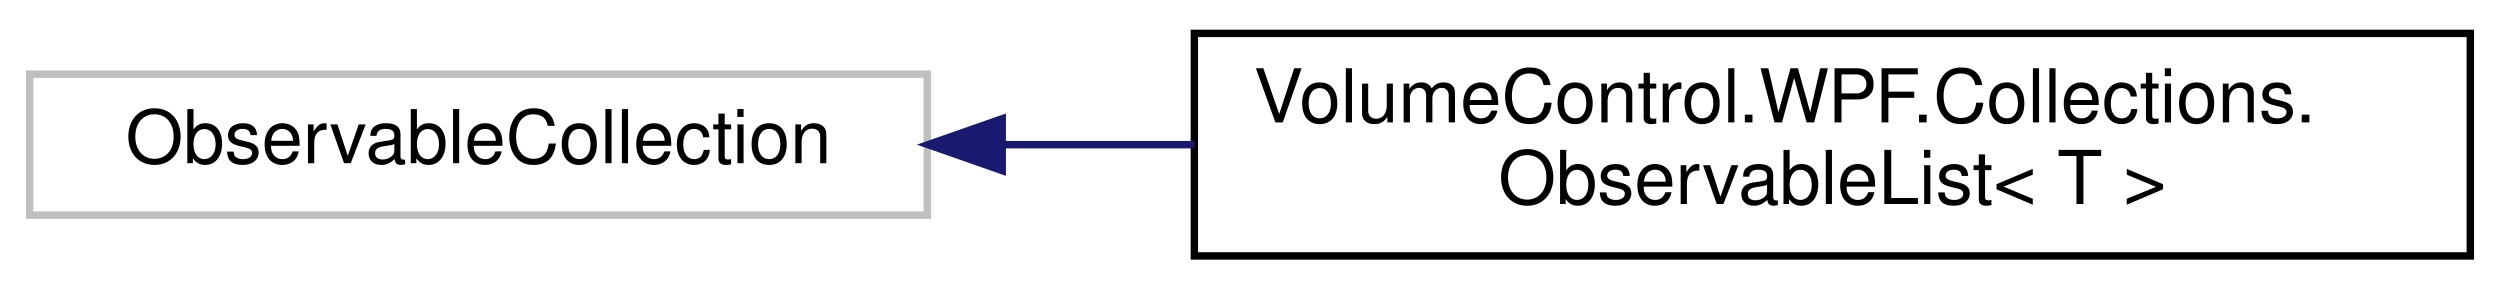
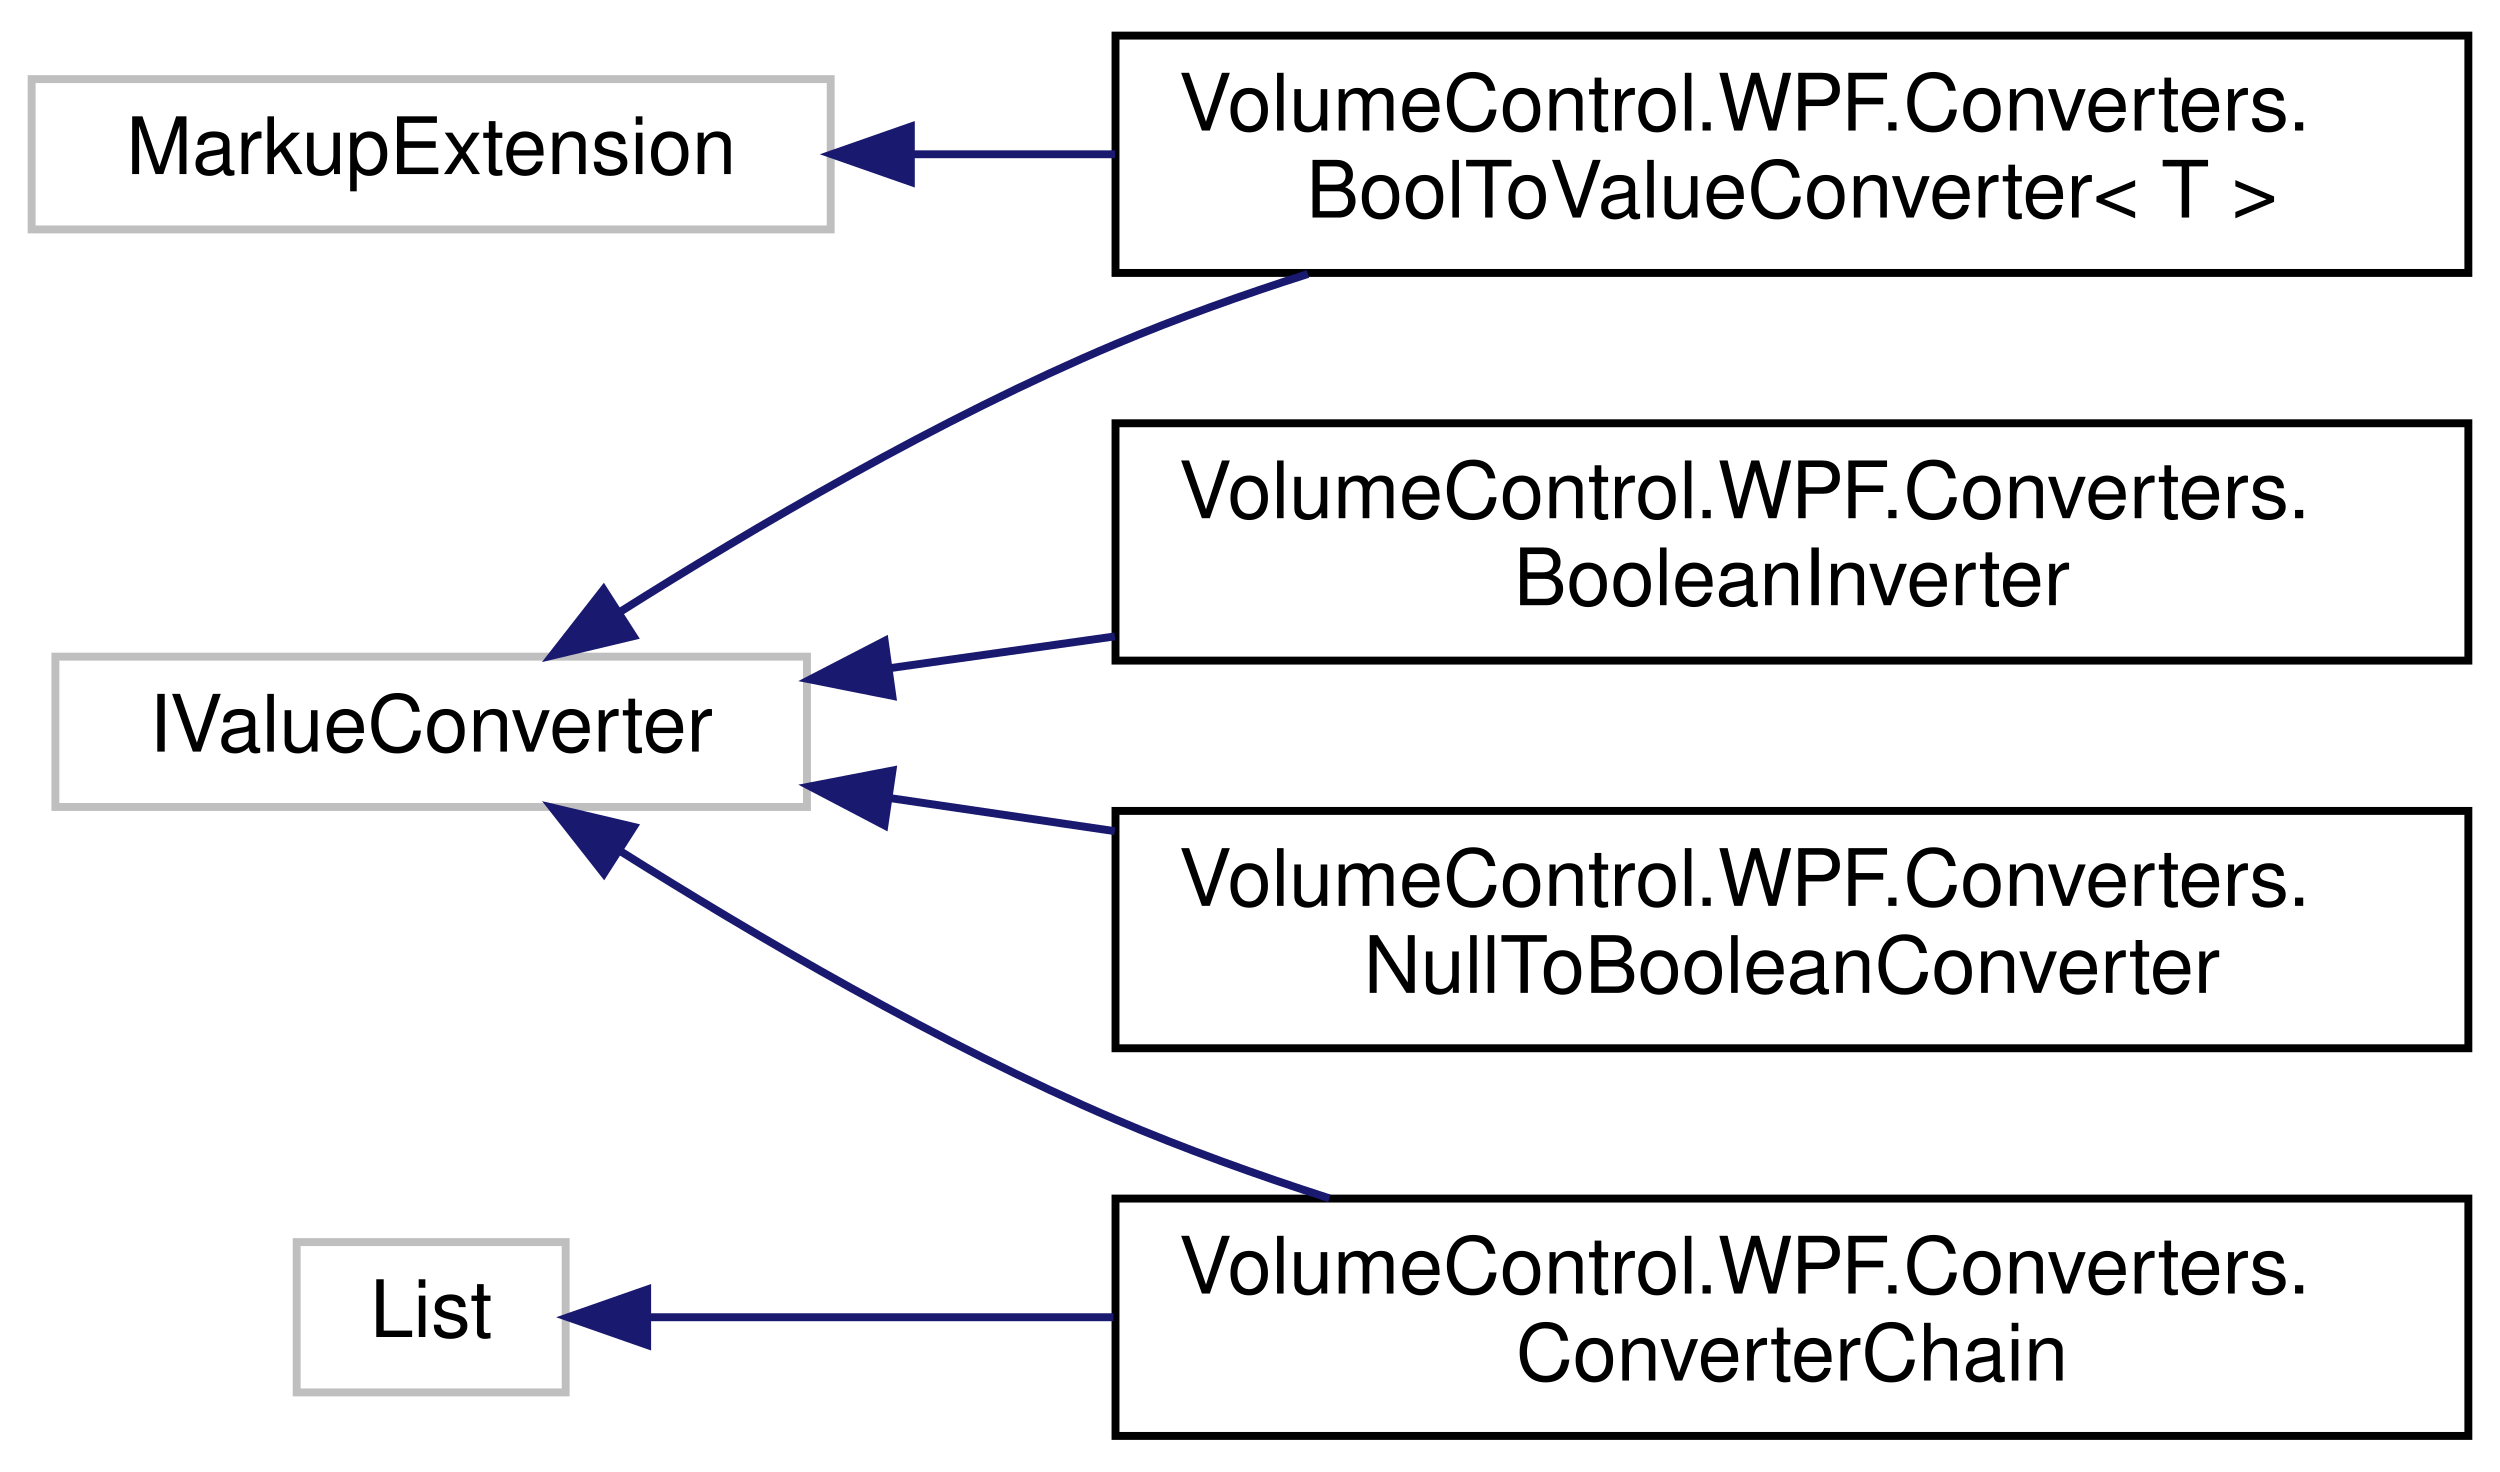
- <svg xmlns="http://www.w3.org/2000/svg" xmlns:xlink="http://www.w3.org/1999/xlink" width="337pt" height="39pt" viewBox="0.00 0.00 337.00 39.00">
-   <g id="graph0" class="graph" transform="scale(1 1) rotate(0) translate(4 35)">
+ <svg xmlns="http://www.w3.org/2000/svg" xmlns:xlink="http://www.w3.org/1999/xlink" width="316pt" height="186pt" viewBox="0.00 0.00 316.00 186.00">
+   <g id="graph0" class="graph" transform="scale(1 1) rotate(0) translate(4 182)">
    <g id="node1" class="node">
      <g id="a_node1">
        <a xlink:title=" ">
-           <polygon fill="none" stroke="#bfbfbf" points="0,-6 0,-25 121,-25 121,-6 0,-6" />
-           <text text-anchor="middle" x="60.5" y="-13" font-family="Helvetica,sans-Serif" font-size="10.00">ObservableCollection</text>
+           <polygon fill="none" stroke="#bfbfbf" points="3,-80 3,-99 98,-99 98,-80 3,-80" />
+           <text text-anchor="middle" x="50.5" y="-87" font-family="Helvetica,sans-Serif" font-size="10.00">IValueConverter</text>
        </a>
      </g>
    </g>
    <g id="node2" class="node">
      <g id="a_node2">
-         <a xlink:href="class_volume_control_1_1_w_p_f_1_1_collections_1_1_observable_list.html" target="_top" xlink:title=" ">
-           <polygon fill="none" stroke="black" points="157,-0.5 157,-30.5 329,-30.5 329,-0.5 157,-0.5" />
-           <text text-anchor="start" x="165" y="-18.5" font-family="Helvetica,sans-Serif" font-size="10.00">VolumeControl.WPF.Collections.</text>
-           <text text-anchor="middle" x="243" y="-7.5" font-family="Helvetica,sans-Serif" font-size="10.00">ObservableList&lt; T &gt;</text>
+         <a xlink:href="class_volume_control_1_1_w_p_f_1_1_converters_1_1_boolean_inverter.html" target="_top" xlink:title="Binding converter for boolean types that negates the expression.">
+           <polygon fill="none" stroke="black" points="137,-98.5 137,-128.5 308,-128.5 308,-98.5 137,-98.5" />
+           <text text-anchor="start" x="145" y="-116.5" font-family="Helvetica,sans-Serif" font-size="10.00">VolumeControl.WPF.Converters.</text>
+           <text text-anchor="middle" x="222.5" y="-105.5" font-family="Helvetica,sans-Serif" font-size="10.00">BooleanInverter</text>
        </a>
      </g>
    </g>
    <g id="edge1" class="edge">
-       <path fill="none" stroke="midnightblue" d="M131.24,-15.5C139.68,-15.5 148.36,-15.5 156.99,-15.5" />
-       <polygon fill="midnightblue" stroke="midnightblue" points="131.1,-12 121.1,-15.5 131.1,-19 131.1,-12" />
+       <path fill="none" stroke="midnightblue" d="M108.5,-97.55C117.65,-98.84 127.28,-100.2 136.91,-101.56" />
+       <polygon fill="midnightblue" stroke="midnightblue" points="108.79,-94.05 98.4,-96.12 107.82,-100.99 108.79,-94.05" />
+     </g>
+     <g id="node3" class="node">
+       <g id="a_node3">
+         <a xlink:href="class_volume_control_1_1_w_p_f_1_1_converters_1_1_bool_to_value_converter.html" target="_top" xlink:title="Use as the base class for BoolToXXX style converters">
+           <polygon fill="none" stroke="black" points="137,-147.5 137,-177.5 308,-177.5 308,-147.5 137,-147.5" />
+           <text text-anchor="start" x="145" y="-165.5" font-family="Helvetica,sans-Serif" font-size="10.00">VolumeControl.WPF.Converters.</text>
+           <text text-anchor="middle" x="222.5" y="-154.5" font-family="Helvetica,sans-Serif" font-size="10.00">BoolToValueConverter&lt; T &gt;</text>
+         </a>
+       </g>
+     </g>
+     <g id="edge2" class="edge">
+       <path fill="none" stroke="midnightblue" d="M74.33,-104.63C91.12,-115.24 114.78,-129.14 137,-138.5 144.73,-141.76 153.04,-144.72 161.32,-147.37" />
+       <polygon fill="midnightblue" stroke="midnightblue" points="76.07,-101.59 65.77,-99.13 72.29,-107.48 76.07,-101.59" />
+     </g>
+     <g id="node4" class="node">
+       <g id="a_node4">
+         <a xlink:href="class_volume_control_1_1_w_p_f_1_1_converters_1_1_converter_chain.html" target="_top" xlink:title=" ">
+           <polygon fill="none" stroke="black" points="137,-0.5 137,-30.5 308,-30.5 308,-0.5 137,-0.5" />
+           <text text-anchor="start" x="145" y="-18.5" font-family="Helvetica,sans-Serif" font-size="10.00">VolumeControl.WPF.Converters.</text>
+           <text text-anchor="middle" x="222.5" y="-7.5" font-family="Helvetica,sans-Serif" font-size="10.00">ConverterChain</text>
+         </a>
+       </g>
+     </g>
+     <g id="edge3" class="edge">
+       <path fill="none" stroke="midnightblue" d="M74.37,-74.44C91.17,-63.87 114.83,-49.98 137,-40.5 145.58,-36.83 154.87,-33.49 164.04,-30.53" />
+       <polygon fill="midnightblue" stroke="midnightblue" points="72.33,-71.59 65.79,-79.92 76.1,-77.48 72.33,-71.59" />
+     </g>
+     <g id="node5" class="node">
+       <g id="a_node5">
+         <a xlink:href="class_volume_control_1_1_w_p_f_1_1_converters_1_1_null_to_boolean_converter.html" target="_top" xlink:title="Converts from any object type to bool depending on whether or not that object is null.">
+           <polygon fill="none" stroke="black" points="137,-49.5 137,-79.5 308,-79.5 308,-49.5 137,-49.5" />
+           <text text-anchor="start" x="145" y="-67.5" font-family="Helvetica,sans-Serif" font-size="10.00">VolumeControl.WPF.Converters.</text>
+           <text text-anchor="middle" x="222.5" y="-56.5" font-family="Helvetica,sans-Serif" font-size="10.00">NullToBooleanConverter</text>
+         </a>
+       </g>
+     </g>
+     <g id="edge4" class="edge">
+       <path fill="none" stroke="midnightblue" d="M108.5,-81.12C117.65,-79.77 127.28,-78.36 136.91,-76.94" />
+       <polygon fill="midnightblue" stroke="midnightblue" points="107.79,-77.68 98.4,-82.6 108.81,-84.61 107.79,-77.68" />
+     </g>
+     <g id="node6" class="node">
+       <g id="a_node6">
+         <a xlink:title=" ">
+           <polygon fill="none" stroke="#bfbfbf" points="33.5,-6 33.5,-25 67.5,-25 67.5,-6 33.5,-6" />
+           <text text-anchor="middle" x="50.5" y="-13" font-family="Helvetica,sans-Serif" font-size="10.00">List</text>
+         </a>
+       </g>
+     </g>
+     <g id="edge5" class="edge">
+       <path fill="none" stroke="midnightblue" d="M77.96,-15.5C93.97,-15.5 115.36,-15.5 136.74,-15.5" />
+       <polygon fill="midnightblue" stroke="midnightblue" points="77.8,-12 67.8,-15.5 77.8,-19 77.8,-12" />
+     </g>
+     <g id="node7" class="node">
+       <g id="a_node7">
+         <a xlink:title=" ">
+           <polygon fill="none" stroke="#bfbfbf" points="0,-153 0,-172 101,-172 101,-153 0,-153" />
+           <text text-anchor="middle" x="50.5" y="-160" font-family="Helvetica,sans-Serif" font-size="10.00">MarkupExtension</text>
+         </a>
+       </g>
+     </g>
+     <g id="edge6" class="edge">
+       <path fill="none" stroke="midnightblue" d="M111.13,-162.5C119.5,-162.5 128.22,-162.5 136.95,-162.5" />
+       <polygon fill="midnightblue" stroke="midnightblue" points="111.13,-159 101.13,-162.5 111.13,-166 111.13,-159" />
    </g>
  </g>
</svg>
